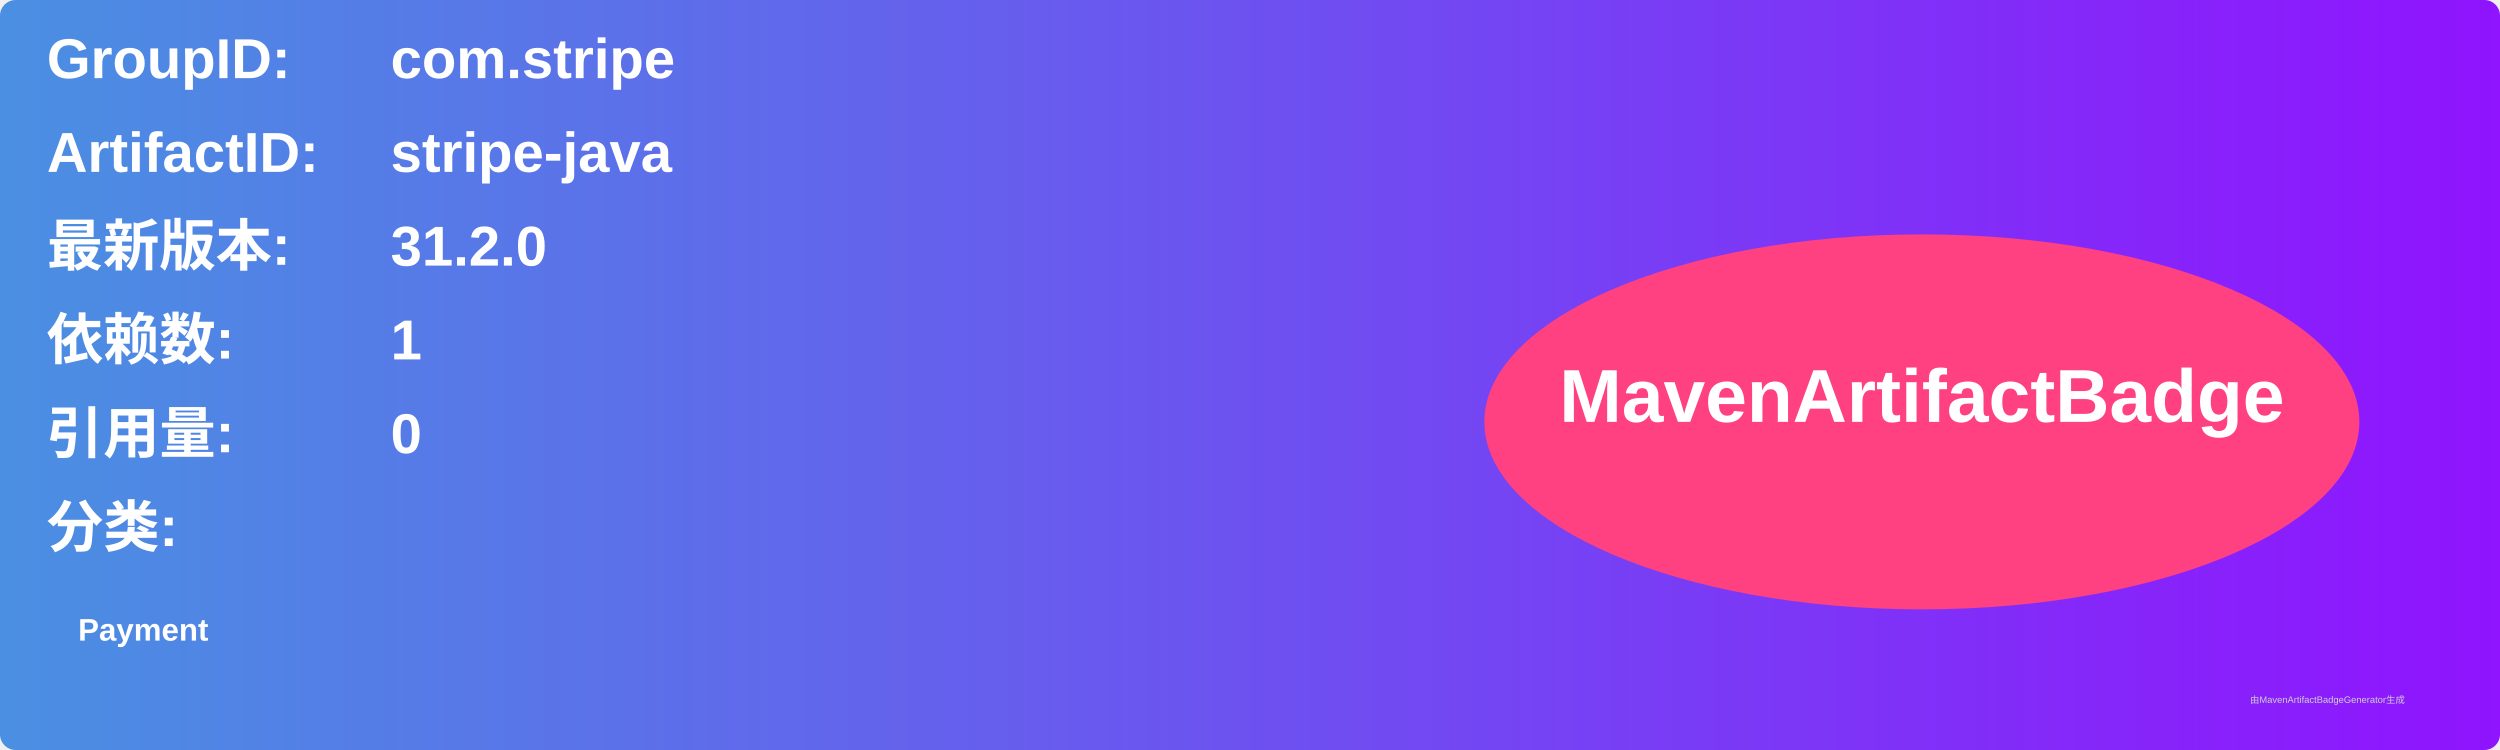
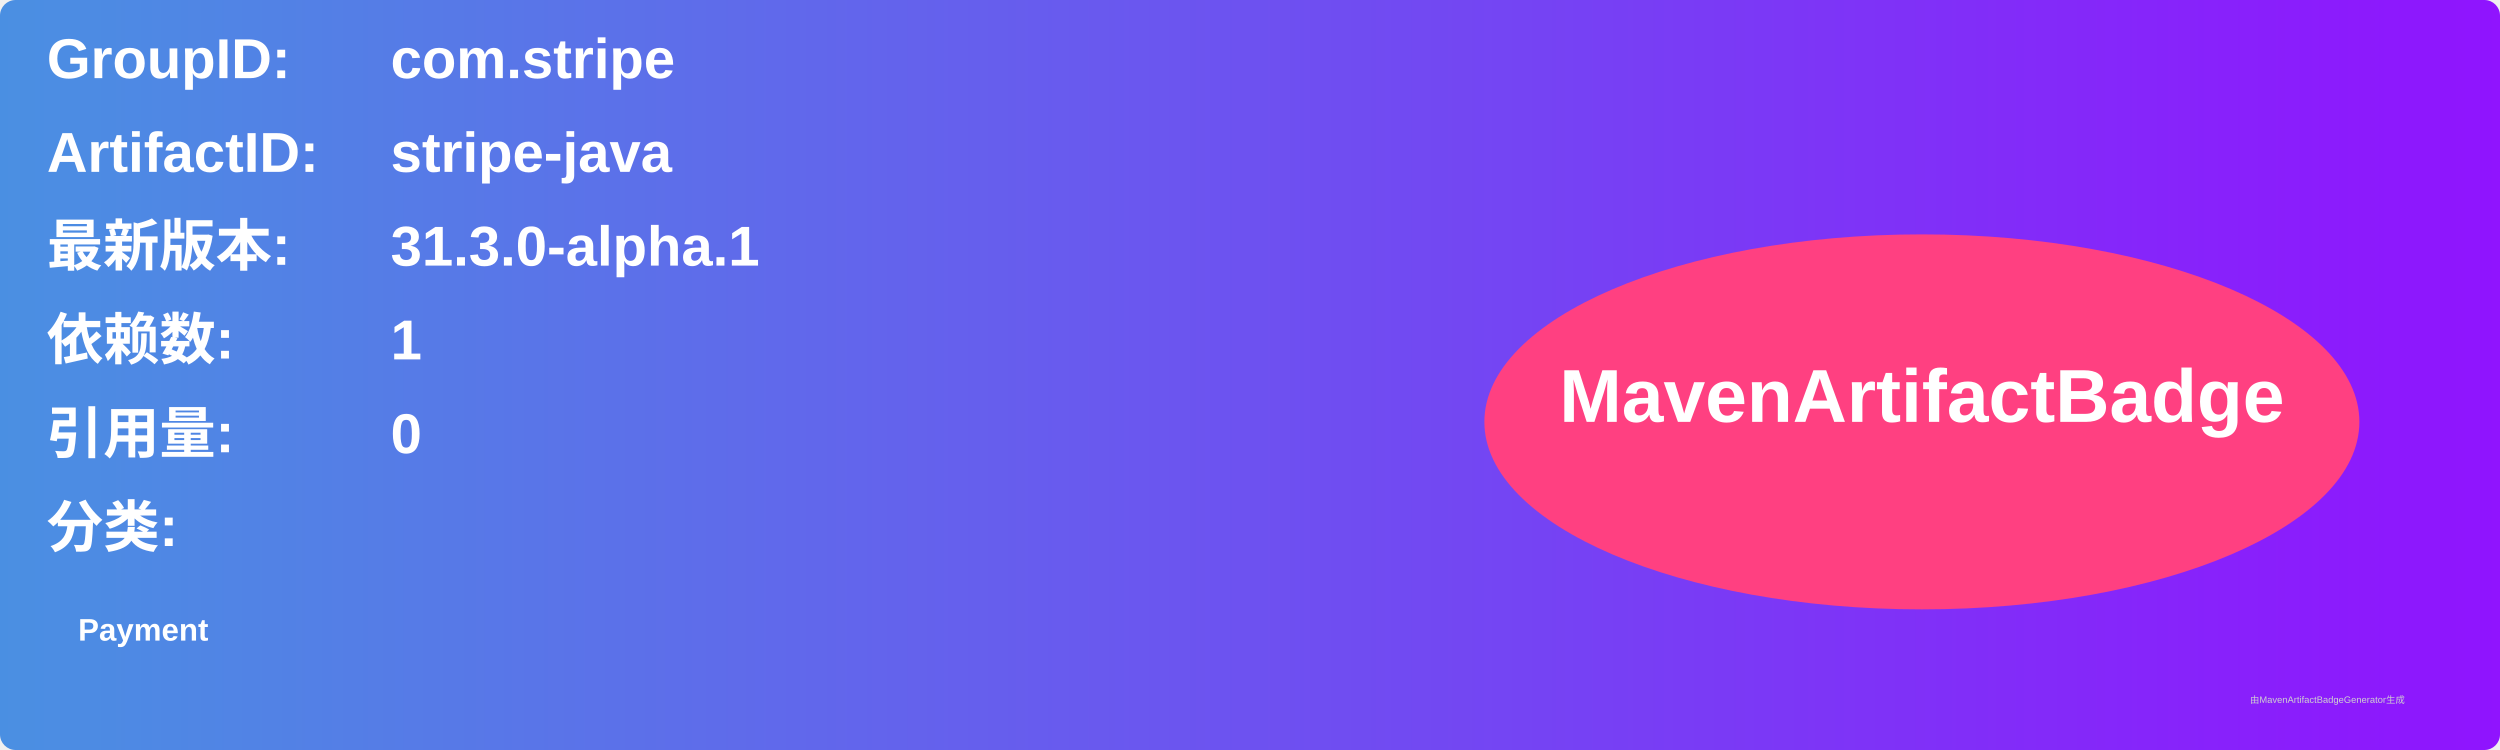
<svg xmlns="http://www.w3.org/2000/svg" width="800" height="240" viewBox="0 0 800 240">
  <linearGradient id="grad" x1="0%" y1="0%" x2="100%" y2="0%">
    <stop offset="0%" stop-color="#4a90e2" />
    <stop offset="100%" stop-color="#9013fe" />
  </linearGradient>
  <rect width="100%" height="100%" rx="5" ry="5" fill="url(#grad)" />
  <g transform="translate(15, 15)">
    <text x="0" y="10" font-family="Arial" font-size="18" fill="white" font-weight="bold" width="260">GroupID:</text>
    <text x="110" y="10" font-family="Arial" font-size="18" fill="white" font-weight="bold" width="460">com.stripe</text>
    <text x="0" y="40" font-family="Arial" font-size="18" fill="white" font-weight="bold" width="260">ArtifactID:</text>
    <text x="110" y="40" font-family="Arial" font-size="18" fill="white" font-weight="bold" width="460">stripe-java</text>
    <text x="0" y="70" font-family="Arial" font-size="18" fill="white" font-weight="bold">最新版本:</text>
    <text x="110" y="70" font-family="Arial" font-size="18" fill="white" font-weight="bold">
-       <tspan font-weight="bold">31.2.0</tspan>
+       <tspan font-weight="bold">31.3.0-alpha.1</tspan>
    </text>
    <text x="0" y="100" font-family="Arial" font-size="18" fill="white" font-weight="bold">依赖数: </text>
    <text x="110" y="100" font-family="Arial" font-size="18" fill="white">
      <tspan font-weight="bold">1</tspan>
    </text>
    <text x="0" y="130" font-family="Arial" font-size="18" fill="white" font-weight="bold">引用量: </text>
    <text x="110" y="130" font-family="Arial" font-size="18" fill="white">
      <tspan font-weight="bold">0</tspan>
    </text>
    <text x="0" y="160" font-family="Arial" font-size="18" fill="white" font-weight="bold">分类:</text>
    <text x="10" y="190" font-family="Arial" font-size="10" fill="white">
      <tspan font-weight="bold">Payment</tspan>
    </text>
    <ellipse cx="600" cy="120" rx="140" ry="60" fill="#ff4081" />
    <text x="600" y="120" text-anchor="middle" font-family="Arial" font-size="24" fill="white" font-weight="bold">MavenArtifactBadge</text>
  </g>
  <text x="720" y="225" font-family="Arial" font-size="3" fill="#d0d0d0">由MavenArtifactBadgeGenerator生成</text>
</svg>
